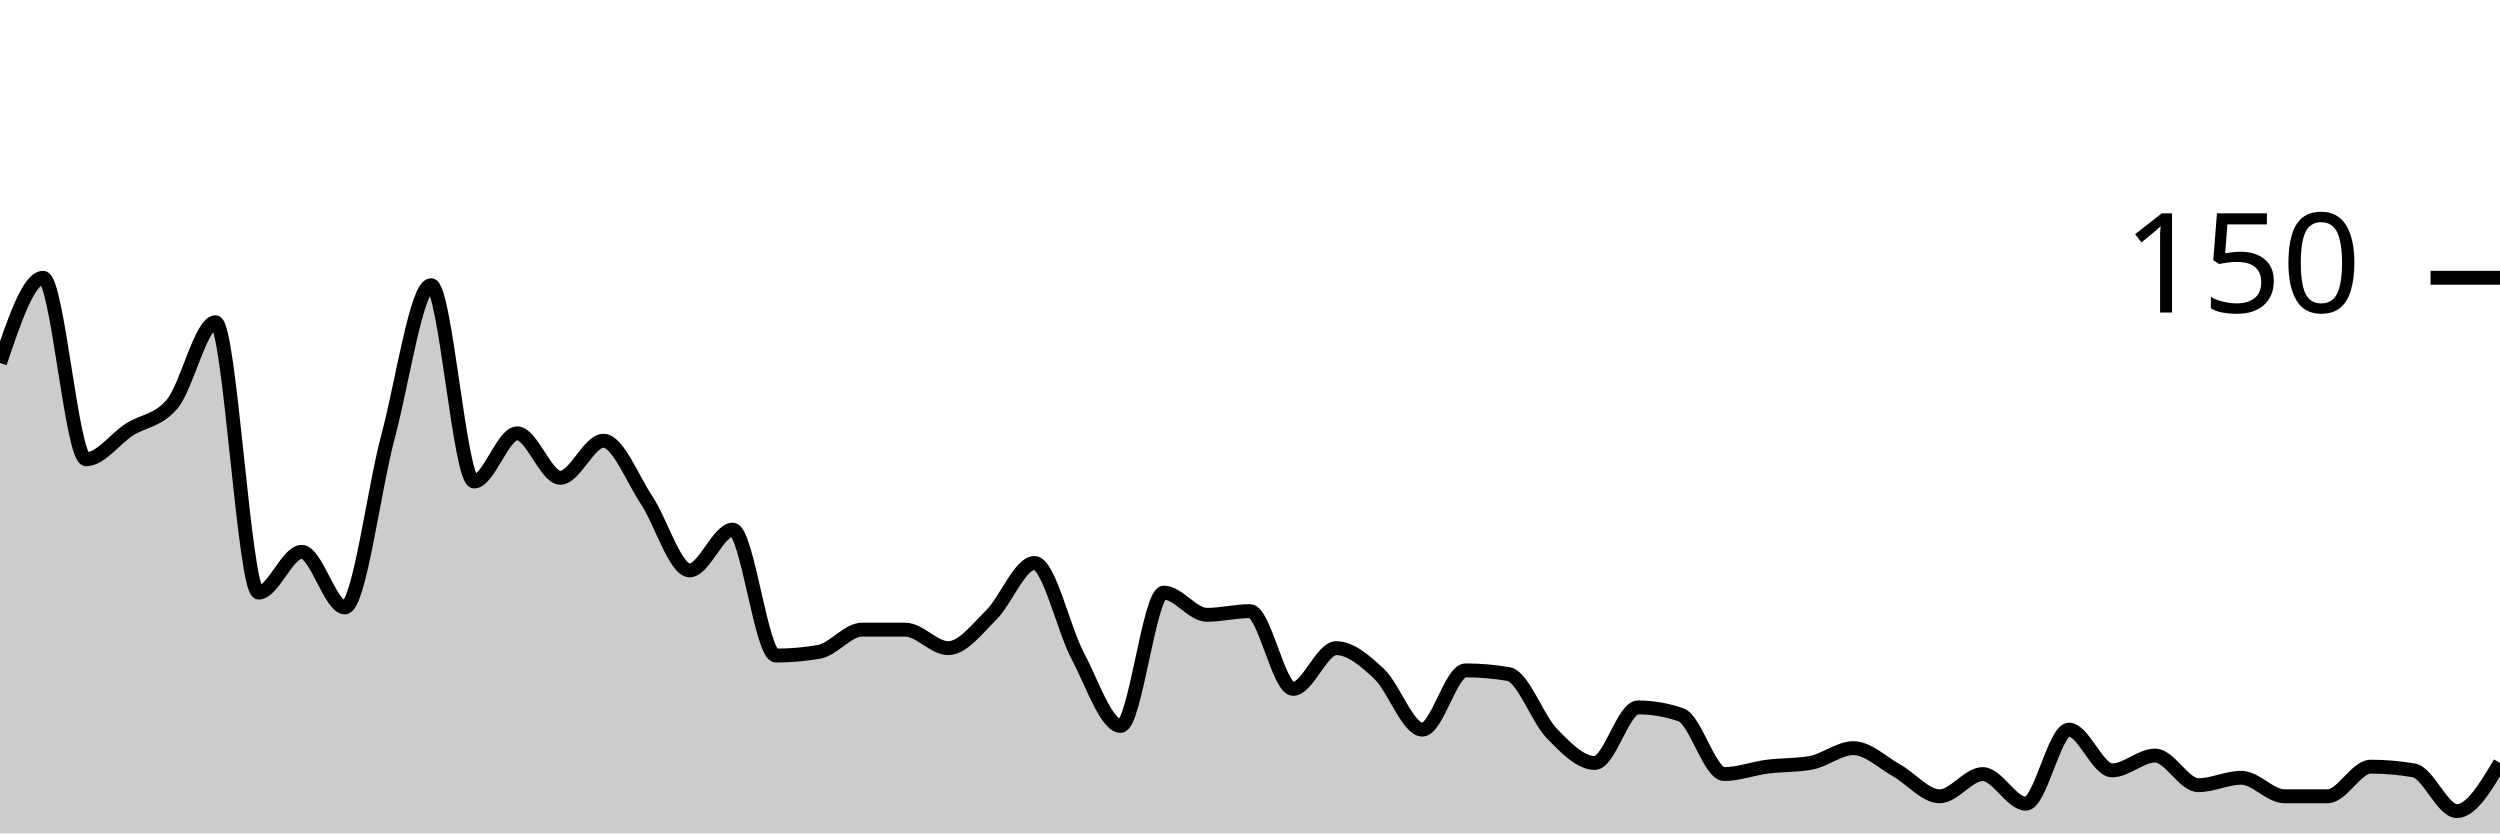
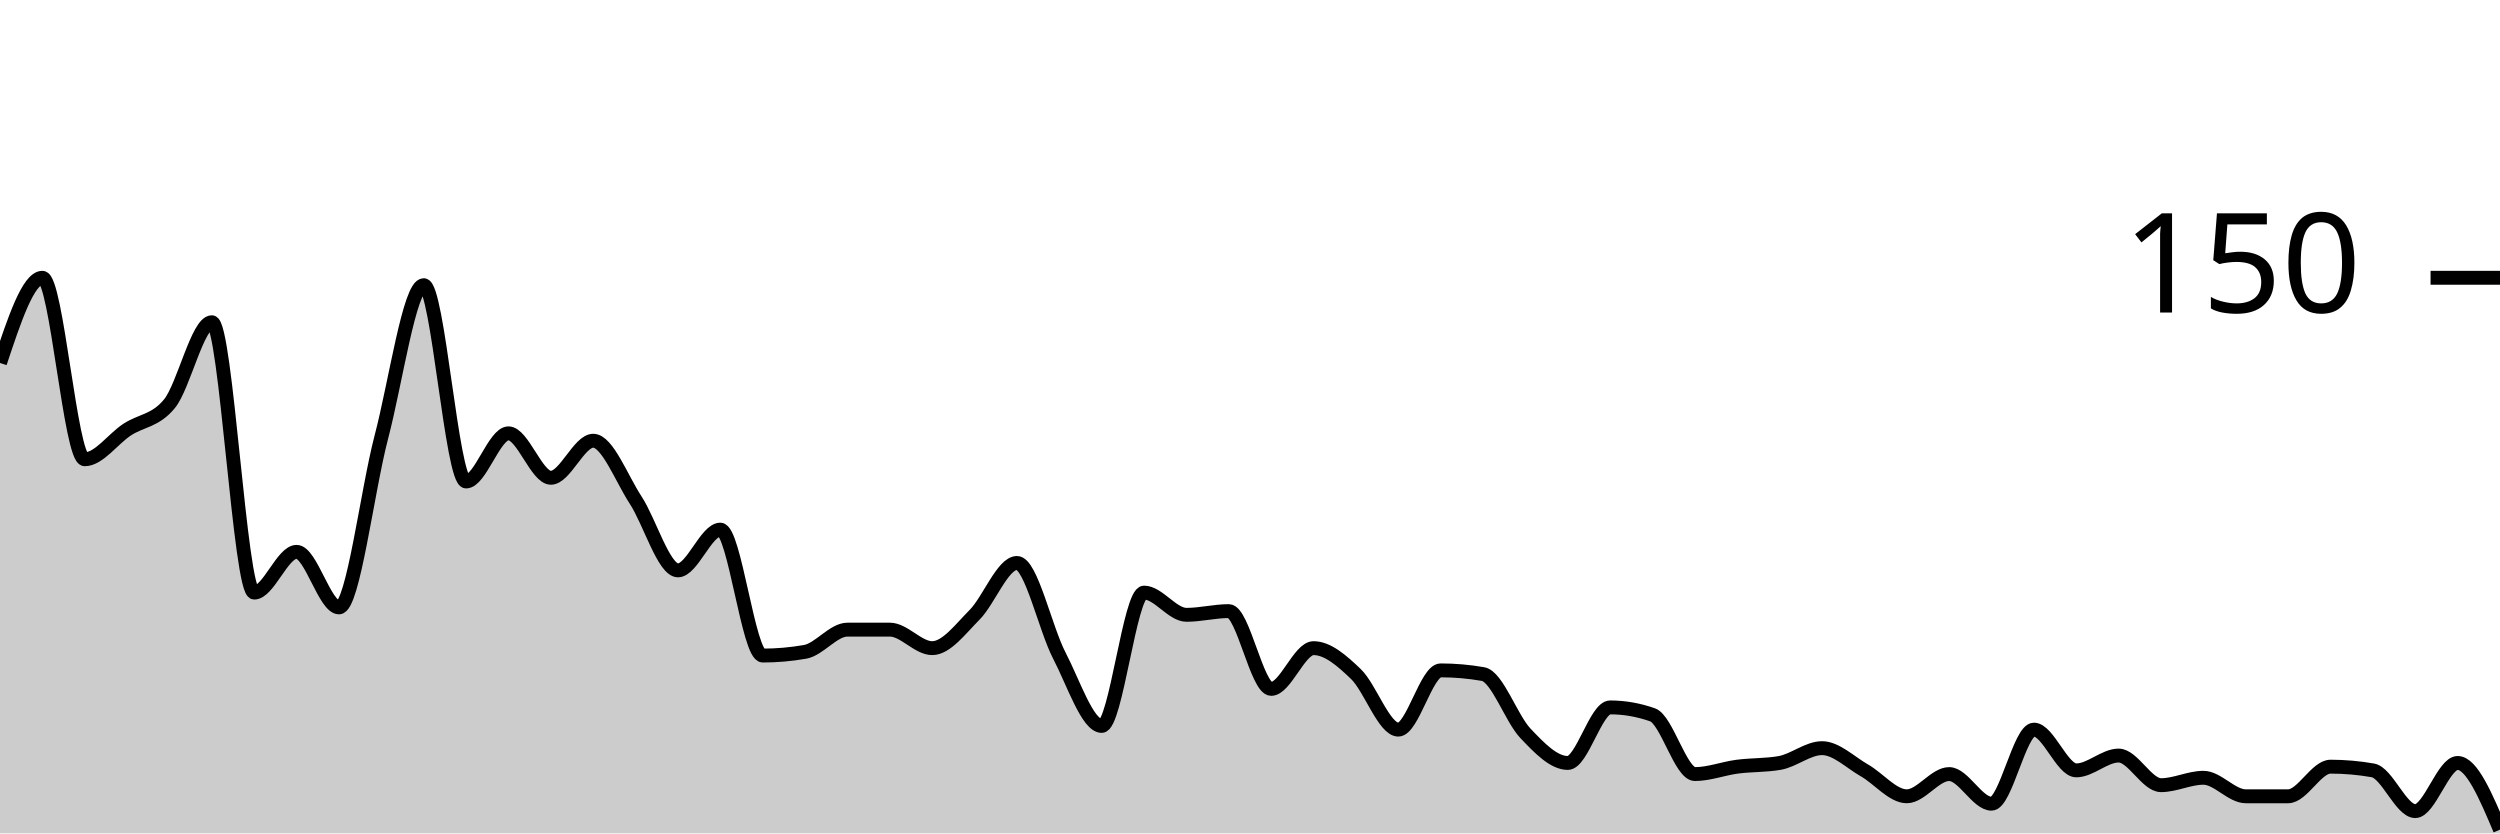
<svg xmlns="http://www.w3.org/2000/svg" viewBox="0 0 180 60">
  <g transform="translate(0,20)">
-     <path class="area" fill="rgba(0, 0, 0, 0.2)" d="M0,6.133C1.034,3.067,2.069,0,3.103,0C4.138,0,5.172,13.067,6.207,13.067C7.241,13.067,8.276,11.6,9.31,10.933C10.345,10.267,11.379,10.311,12.414,9.067C13.448,7.822,14.483,3.2,15.517,3.2C16.552,3.2,17.586,22.667,18.621,22.667C19.655,22.667,20.69,19.733,21.724,19.733C22.759,19.733,23.793,23.733,24.828,23.733C25.862,23.733,26.897,15.333,27.931,11.467C28.966,7.6,30,0.533,31.034,0.533C32.069,0.533,33.103,14.667,34.138,14.667C35.172,14.667,36.207,11.2,37.241,11.2C38.276,11.2,39.31,14.4,40.345,14.4C41.379,14.4,42.414,11.733,43.448,11.733C44.483,11.733,45.517,14.444,46.552,16C47.586,17.556,48.621,21.067,49.655,21.067C50.69,21.067,51.724,18.133,52.759,18.133C53.793,18.133,54.828,27.2,55.862,27.2C56.897,27.2,57.931,27.111,58.966,26.933C60,26.756,61.034,25.333,62.069,25.333C63.103,25.333,64.138,25.333,65.172,25.333C66.207,25.333,67.241,26.667,68.276,26.667C69.31,26.667,70.345,25.289,71.379,24.267C72.414,23.244,73.448,20.533,74.483,20.533C75.517,20.533,76.552,25.244,77.586,27.2C78.621,29.156,79.655,32.267,80.69,32.267C81.724,32.267,82.759,22.667,83.793,22.667C84.828,22.667,85.862,24.267,86.897,24.267C87.931,24.267,88.966,24,90,24C91.034,24,92.069,29.6,93.103,29.6C94.138,29.6,95.172,26.667,96.207,26.667C97.241,26.667,98.276,27.556,99.31,28.533C100.345,29.511,101.379,32.533,102.414,32.533C103.448,32.533,104.483,28.267,105.517,28.267C106.552,28.267,107.586,28.356,108.621,28.533C109.655,28.711,110.69,31.733,111.724,32.8C112.759,33.867,113.793,34.933,114.828,34.933C115.862,34.933,116.897,30.933,117.931,30.933C118.966,30.933,120,31.111,121.034,31.467C122.069,31.822,123.103,35.733,124.138,35.733C125.172,35.733,126.207,35.333,127.241,35.2C128.276,35.067,129.31,35.111,130.345,34.933C131.379,34.756,132.414,33.867,133.448,33.867C134.483,33.867,135.517,34.889,136.552,35.467C137.586,36.044,138.621,37.333,139.655,37.333C140.69,37.333,141.724,35.733,142.759,35.733C143.793,35.733,144.828,37.867,145.862,37.867C146.897,37.867,147.931,32.533,148.966,32.533C150,32.533,151.034,35.467,152.069,35.467C153.103,35.467,154.138,34.4,155.172,34.4C156.207,34.4,157.241,36.533,158.276,36.533C159.31,36.533,160.345,36,161.379,36C162.414,36,163.448,37.333,164.483,37.333C165.517,37.333,166.552,37.333,167.586,37.333C168.621,37.333,169.655,35.2,170.69,35.2C171.724,35.2,172.759,35.289,173.793,35.467C174.828,35.644,175.862,38.4,176.897,38.4C177.931,38.4,178.966,36.667,180,34.933L180,40C178.966,40,177.931,40,176.897,40C175.862,40,174.828,40,173.793,40C172.759,40,171.724,40,170.69,40C169.655,40,168.621,40,167.586,40C166.552,40,165.517,40,164.483,40C163.448,40,162.414,40,161.379,40C160.345,40,159.31,40,158.276,40C157.241,40,156.207,40,155.172,40C154.138,40,153.103,40,152.069,40C151.034,40,150,40,148.966,40C147.931,40,146.897,40,145.862,40C144.828,40,143.793,40,142.759,40C141.724,40,140.69,40,139.655,40C138.621,40,137.586,40,136.552,40C135.517,40,134.483,40,133.448,40C132.414,40,131.379,40,130.345,40C129.31,40,128.276,40,127.241,40C126.207,40,125.172,40,124.138,40C123.103,40,122.069,40,121.034,40C120,40,118.966,40,117.931,40C116.897,40,115.862,40,114.828,40C113.793,40,112.759,40,111.724,40C110.69,40,109.655,40,108.621,40C107.586,40,106.552,40,105.517,40C104.483,40,103.448,40,102.414,40C101.379,40,100.345,40,99.31,40C98.276,40,97.241,40,96.207,40C95.172,40,94.138,40,93.103,40C92.069,40,91.034,40,90,40C88.966,40,87.931,40,86.897,40C85.862,40,84.828,40,83.793,40C82.759,40,81.724,40,80.69,40C79.655,40,78.621,40,77.586,40C76.552,40,75.517,40,74.483,40C73.448,40,72.414,40,71.379,40C70.345,40,69.31,40,68.276,40C67.241,40,66.207,40,65.172,40C64.138,40,63.103,40,62.069,40C61.034,40,60,40,58.966,40C57.931,40,56.897,40,55.862,40C54.828,40,53.793,40,52.759,40C51.724,40,50.69,40,49.655,40C48.621,40,47.586,40,46.552,40C45.517,40,44.483,40,43.448,40C42.414,40,41.379,40,40.345,40C39.31,40,38.276,40,37.241,40C36.207,40,35.172,40,34.138,40C33.103,40,32.069,40,31.034,40C30,40,28.966,40,27.931,40C26.897,40,25.862,40,24.828,40C23.793,40,22.759,40,21.724,40C20.69,40,19.655,40,18.621,40C17.586,40,16.552,40,15.517,40C14.483,40,13.448,40,12.414,40C11.379,40,10.345,40,9.31,40C8.276,40,7.241,40,6.207,40C5.172,40,4.138,40,3.103,40C2.069,40,1.034,40,0,40Z" />
-     <path class="line" stroke="black" fill="none" d="M0,6.133C1.034,3.067,2.069,0,3.103,0C4.138,0,5.172,13.067,6.207,13.067C7.241,13.067,8.276,11.6,9.31,10.933C10.345,10.267,11.379,10.311,12.414,9.067C13.448,7.822,14.483,3.2,15.517,3.2C16.552,3.2,17.586,22.667,18.621,22.667C19.655,22.667,20.69,19.733,21.724,19.733C22.759,19.733,23.793,23.733,24.828,23.733C25.862,23.733,26.897,15.333,27.931,11.467C28.966,7.6,30,0.533,31.034,0.533C32.069,0.533,33.103,14.667,34.138,14.667C35.172,14.667,36.207,11.2,37.241,11.2C38.276,11.2,39.31,14.4,40.345,14.4C41.379,14.4,42.414,11.733,43.448,11.733C44.483,11.733,45.517,14.444,46.552,16C47.586,17.556,48.621,21.067,49.655,21.067C50.69,21.067,51.724,18.133,52.759,18.133C53.793,18.133,54.828,27.2,55.862,27.2C56.897,27.2,57.931,27.111,58.966,26.933C60,26.756,61.034,25.333,62.069,25.333C63.103,25.333,64.138,25.333,65.172,25.333C66.207,25.333,67.241,26.667,68.276,26.667C69.31,26.667,70.345,25.289,71.379,24.267C72.414,23.244,73.448,20.533,74.483,20.533C75.517,20.533,76.552,25.244,77.586,27.2C78.621,29.156,79.655,32.267,80.69,32.267C81.724,32.267,82.759,22.667,83.793,22.667C84.828,22.667,85.862,24.267,86.897,24.267C87.931,24.267,88.966,24,90,24C91.034,24,92.069,29.6,93.103,29.6C94.138,29.6,95.172,26.667,96.207,26.667C97.241,26.667,98.276,27.556,99.31,28.533C100.345,29.511,101.379,32.533,102.414,32.533C103.448,32.533,104.483,28.267,105.517,28.267C106.552,28.267,107.586,28.356,108.621,28.533C109.655,28.711,110.69,31.733,111.724,32.8C112.759,33.867,113.793,34.933,114.828,34.933C115.862,34.933,116.897,30.933,117.931,30.933C118.966,30.933,120,31.111,121.034,31.467C122.069,31.822,123.103,35.733,124.138,35.733C125.172,35.733,126.207,35.333,127.241,35.2C128.276,35.067,129.31,35.111,130.345,34.933C131.379,34.756,132.414,33.867,133.448,33.867C134.483,33.867,135.517,34.889,136.552,35.467C137.586,36.044,138.621,37.333,139.655,37.333C140.69,37.333,141.724,35.733,142.759,35.733C143.793,35.733,144.828,37.867,145.862,37.867C146.897,37.867,147.931,32.533,148.966,32.533C150,32.533,151.034,35.467,152.069,35.467C153.103,35.467,154.138,34.4,155.172,34.4C156.207,34.4,157.241,36.533,158.276,36.533C159.31,36.533,160.345,36,161.379,36C162.414,36,163.448,37.333,164.483,37.333C165.517,37.333,166.552,37.333,167.586,37.333C168.621,37.333,169.655,35.2,170.69,35.2C171.724,35.2,172.759,35.289,173.793,35.467C174.828,35.644,175.862,38.4,176.897,38.4C177.931,38.4,178.966,36.667,180,34.933" />
+     <path class="area" fill="rgba(0, 0, 0, 0.2)" d="M0,6.133C1.017,3.067,2.034,0,3.051,0C4.068,0,5.085,13.067,6.102,13.067C7.119,13.067,8.136,11.6,9.153,10.933C10.169,10.267,11.186,10.311,12.203,9.067C13.22,7.822,14.237,3.2,15.254,3.2C16.271,3.2,17.288,22.667,18.305,22.667C19.322,22.667,20.339,19.733,21.356,19.733C22.373,19.733,23.39,23.733,24.407,23.733C25.424,23.733,26.441,15.333,27.458,11.467C28.475,7.6,29.492,0.533,30.508,0.533C31.525,0.533,32.542,14.667,33.559,14.667C34.576,14.667,35.593,11.2,36.61,11.2C37.627,11.2,38.644,14.4,39.661,14.4C40.678,14.4,41.695,11.733,42.712,11.733C43.729,11.733,44.746,14.444,45.763,16C46.78,17.556,47.797,21.067,48.814,21.067C49.831,21.067,50.847,18.133,51.864,18.133C52.881,18.133,53.898,27.2,54.915,27.2C55.932,27.2,56.949,27.111,57.966,26.933C58.983,26.756,60,25.333,61.017,25.333C62.034,25.333,63.051,25.333,64.068,25.333C65.085,25.333,66.102,26.667,67.119,26.667C68.136,26.667,69.153,25.289,70.169,24.267C71.186,23.244,72.203,20.533,73.22,20.533C74.237,20.533,75.254,25.244,76.271,27.2C77.288,29.156,78.305,32.267,79.322,32.267C80.339,32.267,81.356,22.667,82.373,22.667C83.39,22.667,84.407,24.267,85.424,24.267C86.441,24.267,87.458,24,88.475,24C89.492,24,90.508,29.6,91.525,29.6C92.542,29.6,93.559,26.667,94.576,26.667C95.593,26.667,96.61,27.556,97.627,28.533C98.644,29.511,99.661,32.533,100.678,32.533C101.695,32.533,102.712,28.267,103.729,28.267C104.746,28.267,105.763,28.356,106.78,28.533C107.797,28.711,108.814,31.733,109.831,32.8C110.847,33.867,111.864,34.933,112.881,34.933C113.898,34.933,114.915,30.933,115.932,30.933C116.949,30.933,117.966,31.111,118.983,31.467C120,31.822,121.017,35.733,122.034,35.733C123.051,35.733,124.068,35.333,125.085,35.2C126.102,35.067,127.119,35.111,128.136,34.933C129.153,34.756,130.169,33.867,131.186,33.867C132.203,33.867,133.22,34.889,134.237,35.467C135.254,36.044,136.271,37.333,137.288,37.333C138.305,37.333,139.322,35.733,140.339,35.733C141.356,35.733,142.373,37.867,143.39,37.867C144.407,37.867,145.424,32.533,146.441,32.533C147.458,32.533,148.475,35.467,149.492,35.467C150.508,35.467,151.525,34.4,152.542,34.4C153.559,34.4,154.576,36.533,155.593,36.533C156.61,36.533,157.627,36,158.644,36C159.661,36,160.678,37.333,161.695,37.333C162.712,37.333,163.729,37.333,164.746,37.333C165.763,37.333,166.78,35.2,167.797,35.2C168.814,35.2,169.831,35.289,170.847,35.467C171.864,35.644,172.881,38.4,173.898,38.4C174.915,38.4,175.932,34.933,176.949,34.933C177.966,34.933,178.983,37.333,180,39.733L180,40C178.983,40,177.966,40,176.949,40C175.932,40,174.915,40,173.898,40C172.881,40,171.864,40,170.847,40C169.831,40,168.814,40,167.797,40C166.78,40,165.763,40,164.746,40C163.729,40,162.712,40,161.695,40C160.678,40,159.661,40,158.644,40C157.627,40,156.61,40,155.593,40C154.576,40,153.559,40,152.542,40C151.525,40,150.508,40,149.492,40C148.475,40,147.458,40,146.441,40C145.424,40,144.407,40,143.39,40C142.373,40,141.356,40,140.339,40C139.322,40,138.305,40,137.288,40C136.271,40,135.254,40,134.237,40C133.22,40,132.203,40,131.186,40C130.169,40,129.153,40,128.136,40C127.119,40,126.102,40,125.085,40C124.068,40,123.051,40,122.034,40C121.017,40,120,40,118.983,40C117.966,40,116.949,40,115.932,40C114.915,40,113.898,40,112.881,40C111.864,40,110.847,40,109.831,40C108.814,40,107.797,40,106.78,40C105.763,40,104.746,40,103.729,40C102.712,40,101.695,40,100.678,40C99.661,40,98.644,40,97.627,40C96.61,40,95.593,40,94.576,40C93.559,40,92.542,40,91.525,40C90.508,40,89.492,40,88.475,40C87.458,40,86.441,40,85.424,40C84.407,40,83.39,40,82.373,40C81.356,40,80.339,40,79.322,40C78.305,40,77.288,40,76.271,40C75.254,40,74.237,40,73.22,40C72.203,40,71.186,40,70.169,40C69.153,40,68.136,40,67.119,40C66.102,40,65.085,40,64.068,40C63.051,40,62.034,40,61.017,40C60,40,58.983,40,57.966,40C56.949,40,55.932,40,54.915,40C53.898,40,52.881,40,51.864,40C50.847,40,49.831,40,48.814,40C47.797,40,46.78,40,45.763,40C44.746,40,43.729,40,42.712,40C41.695,40,40.678,40,39.661,40C38.644,40,37.627,40,36.61,40C35.593,40,34.576,40,33.559,40C32.542,40,31.525,40,30.508,40C29.492,40,28.475,40,27.458,40C26.441,40,25.424,40,24.407,40C23.39,40,22.373,40,21.356,40C20.339,40,19.322,40,18.305,40C17.288,40,16.271,40,15.254,40C14.237,40,13.22,40,12.203,40C11.186,40,10.169,40,9.153,40C8.136,40,7.119,40,6.102,40C5.085,40,4.068,40,3.051,40C2.034,40,1.017,40,0,40Z" />
+     <path class="line" stroke="black" fill="none" d="M0,6.133C1.017,3.067,2.034,0,3.051,0C4.068,0,5.085,13.067,6.102,13.067C7.119,13.067,8.136,11.6,9.153,10.933C10.169,10.267,11.186,10.311,12.203,9.067C13.22,7.822,14.237,3.2,15.254,3.2C16.271,3.2,17.288,22.667,18.305,22.667C19.322,22.667,20.339,19.733,21.356,19.733C22.373,19.733,23.39,23.733,24.407,23.733C25.424,23.733,26.441,15.333,27.458,11.467C28.475,7.6,29.492,0.533,30.508,0.533C31.525,0.533,32.542,14.667,33.559,14.667C34.576,14.667,35.593,11.2,36.61,11.2C37.627,11.2,38.644,14.4,39.661,14.4C40.678,14.4,41.695,11.733,42.712,11.733C43.729,11.733,44.746,14.444,45.763,16C46.78,17.556,47.797,21.067,48.814,21.067C49.831,21.067,50.847,18.133,51.864,18.133C52.881,18.133,53.898,27.2,54.915,27.2C55.932,27.2,56.949,27.111,57.966,26.933C58.983,26.756,60,25.333,61.017,25.333C62.034,25.333,63.051,25.333,64.068,25.333C65.085,25.333,66.102,26.667,67.119,26.667C68.136,26.667,69.153,25.289,70.169,24.267C71.186,23.244,72.203,20.533,73.22,20.533C74.237,20.533,75.254,25.244,76.271,27.2C77.288,29.156,78.305,32.267,79.322,32.267C80.339,32.267,81.356,22.667,82.373,22.667C83.39,22.667,84.407,24.267,85.424,24.267C86.441,24.267,87.458,24,88.475,24C89.492,24,90.508,29.6,91.525,29.6C92.542,29.6,93.559,26.667,94.576,26.667C95.593,26.667,96.61,27.556,97.627,28.533C98.644,29.511,99.661,32.533,100.678,32.533C101.695,32.533,102.712,28.267,103.729,28.267C104.746,28.267,105.763,28.356,106.78,28.533C107.797,28.711,108.814,31.733,109.831,32.8C110.847,33.867,111.864,34.933,112.881,34.933C113.898,34.933,114.915,30.933,115.932,30.933C116.949,30.933,117.966,31.111,118.983,31.467C120,31.822,121.017,35.733,122.034,35.733C123.051,35.733,124.068,35.333,125.085,35.2C126.102,35.067,127.119,35.111,128.136,34.933C129.153,34.756,130.169,33.867,131.186,33.867C132.203,33.867,133.22,34.889,134.237,35.467C135.254,36.044,136.271,37.333,137.288,37.333C138.305,37.333,139.322,35.733,140.339,35.733C141.356,35.733,142.373,37.867,143.39,37.867C144.407,37.867,145.424,32.533,146.441,32.533C147.458,32.533,148.475,35.467,149.492,35.467C150.508,35.467,151.525,34.4,152.542,34.4C153.559,34.4,154.576,36.533,155.593,36.533C156.61,36.533,157.627,36,158.644,36C159.661,36,160.678,37.333,161.695,37.333C162.712,37.333,163.729,37.333,164.746,37.333C165.763,37.333,166.78,35.2,167.797,35.2C168.814,35.2,169.831,35.289,170.847,35.467C171.864,35.644,172.881,38.4,173.898,38.4C174.915,38.4,175.932,34.933,176.949,34.933C177.966,34.933,178.983,37.333,180,39.733" />
    <path class="axis-ceiling" stroke-width="1" stroke="black" fill="none" d="M175,0L180,0" />
    <text class="axis-ceiling-label" font-family="sans-serif" text-anchor="end" font-size="10px" x="170" y="2.5">150</text>
  </g>
</svg>
